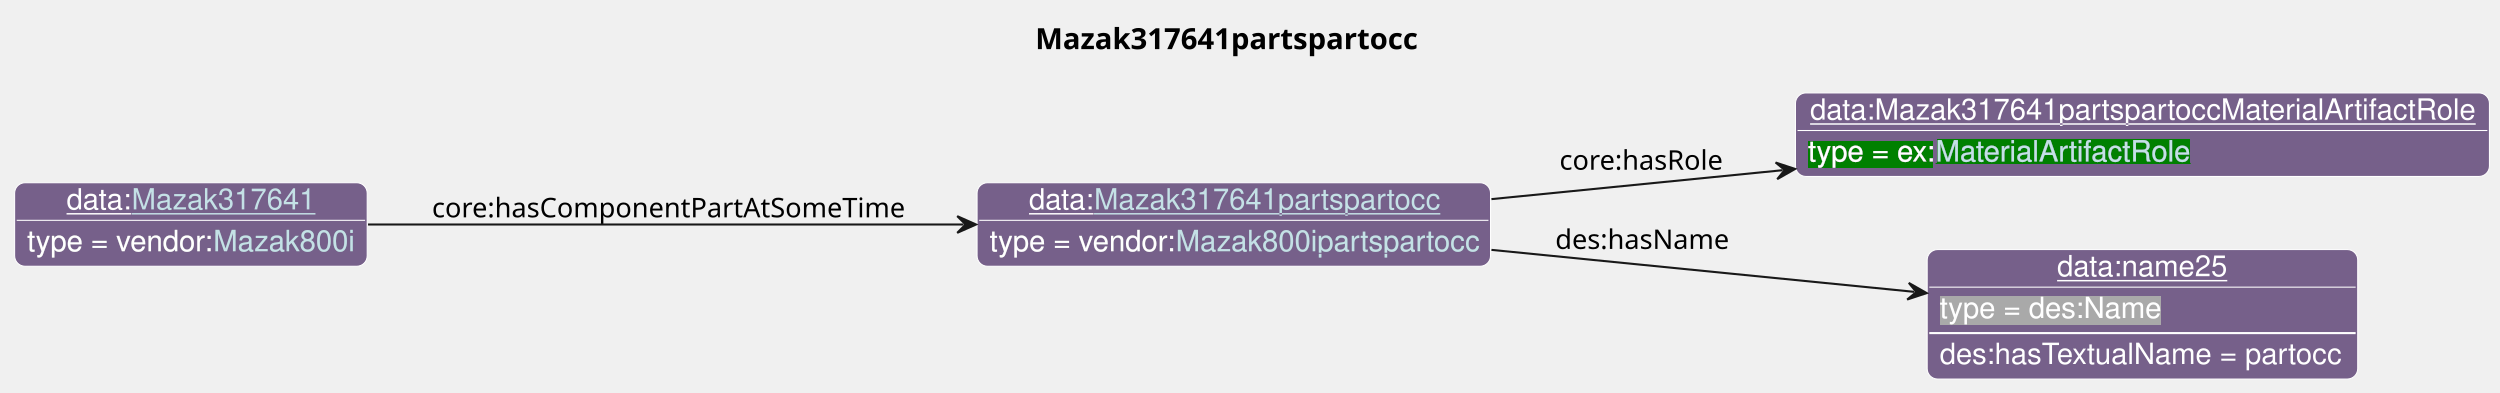
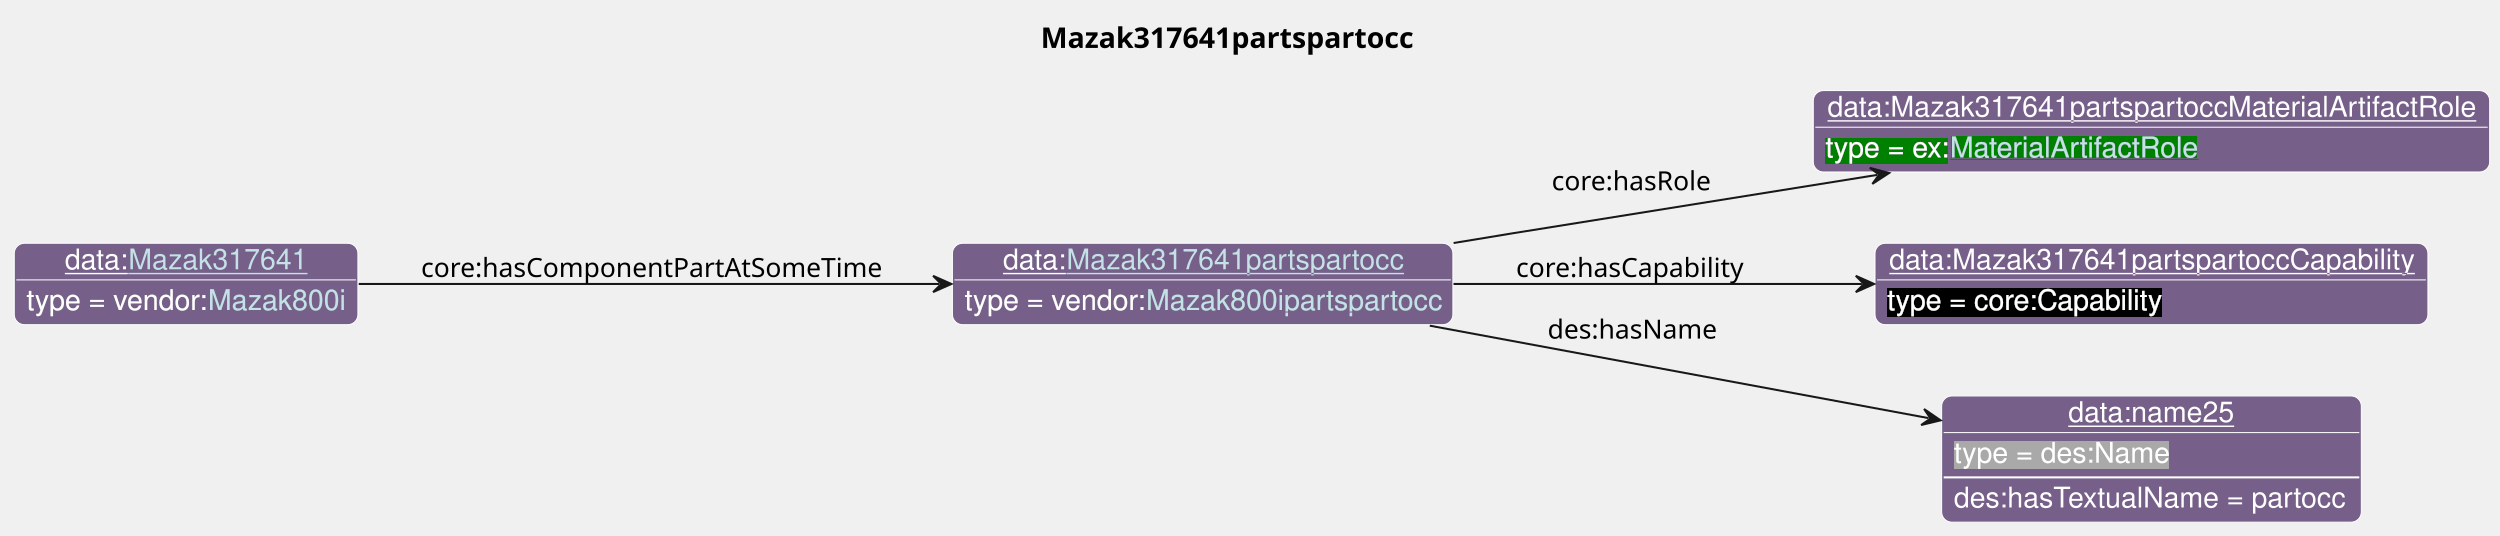
- <svg xmlns="http://www.w3.org/2000/svg" xmlns:xlink="http://www.w3.org/1999/xlink" contentStyleType="text/css" data-diagram-type="CLASS" height="188px" preserveAspectRatio="none" style="width:1197px;height:188px;background:#FFFFFF;" version="1.1" viewBox="0 0 1197 188" width="1197px" zoomAndPan="magnify">
+ <svg xmlns="http://www.w3.org/2000/svg" xmlns:xlink="http://www.w3.org/1999/xlink" contentStyleType="text/css" data-diagram-type="CLASS" height="263px" preserveAspectRatio="none" style="width:1228px;height:263px;background:#FFFFFF;" version="1.1" viewBox="0 0 1228 263" width="1228px" zoomAndPan="magnify">
  <defs>
-     <filter height="1" id="b1481n23n9j1xd0" width="1" x="0" y="0">
+     <filter height="1" id="b18so3qn1v6b7m0" width="1" x="0" y="0">
      <feFlood flood-color="#76608A" result="flood" />
      <feComposite in="SourceGraphic" in2="flood" operator="over" />
    </filter>
-     <filter height="1" id="b1481n23n9j1xd1" width="1" x="0" y="0">
+     <filter height="1" id="b18so3qn1v6b7m1" width="1" x="0" y="0">
      <feFlood flood-color="#008000" result="flood" />
      <feComposite in="SourceGraphic" in2="flood" operator="over" />
    </filter>
-     <filter height="1" id="b1481n23n9j1xd2" width="1" x="0" y="0">
+     <filter height="1" id="b18so3qn1v6b7m2" width="1" x="0" y="0">
+       <feFlood flood-color="#000000" result="flood" />
+       <feComposite in="SourceGraphic" in2="flood" operator="over" />
+     </filter>
+     <filter height="1" id="b18so3qn1v6b7m3" width="1" x="0" y="0">
      <feFlood flood-color="#A9A9A9" result="flood" />
      <feComposite in="SourceGraphic" in2="flood" operator="over" />
    </filter>
  </defs>
  <g>
    <g class="title" data-source-line="13">
-       <text fill="#000000" font-family="sans-serif" font-size="14" font-weight="bold" lengthAdjust="spacing" textLength="192.561" x="495.691" y="23.535">Mazak317641partspartocc</text>
+       <text fill="#000000" font-family="sans-serif" font-size="14" font-weight="bold" lengthAdjust="spacing" textLength="192.561" x="511.191" y="23.535">Mazak317641partspartocc</text>
    </g>
    <g class="entity" data-entity="o0" data-source-line="131" data-uid="ent0002" id="entity_o0">
-       <rect fill="#76608A" height="40" rx="5" ry="5" style="stroke:#FFFFFF;stroke-width:0.5;" width="245.851" x="467.82" y="87.488" />
-       <text fill="#FFFFFF" font-family="Helvetica" font-size="14" lengthAdjust="spacing" text-decoration="underline" textLength="31.138" x="492.684" y="100.269">data:</text>
+       <rect fill="#76608A" height="40" rx="5" ry="5" style="stroke:#FFFFFF;stroke-width:0.5;" width="245.851" x="467.82" y="119.488" />
+       <text fill="#FFFFFF" font-family="Helvetica" font-size="14" lengthAdjust="spacing" text-decoration="underline" textLength="31.138" x="492.684" y="132.269">data:</text>
      <a href="./Mazak317641partspartocc.html" target="_top" title="./Mazak317641partspartocc.html" xlink:actuate="onRequest" xlink:href="./Mazak317641partspartocc.html" xlink:show="new" xlink:title="./Mazak317641partspartocc.html" xlink:type="simple">
-         <text fill="#C4E1E6" font-family="Helvetica" font-size="14" lengthAdjust="spacing" text-decoration="underline" textLength="164.985" x="523.822" y="100.269">Mazak317641partspartocc</text>
+         <text fill="#C4E1E6" font-family="Helvetica" font-size="14" lengthAdjust="spacing" text-decoration="underline" textLength="164.985" x="523.822" y="132.269">Mazak317641partspartocc</text>
      </a>
-       <line style="stroke:#FFFFFF;stroke-width:0.5;" x1="468.82" x2="712.671" y1="105.488" y2="105.488" />
-       <text fill="#FFFFFF" filter="url(#b1481n23n9j1xd0)" font-family="Helvetica" font-size="14" lengthAdjust="spacing" textLength="89.113" x="473.82" y="120.269">type = vendor:</text>
+       <line style="stroke:#FFFFFF;stroke-width:0.5;" x1="468.82" x2="712.671" y1="137.488" y2="137.488" />
+       <text fill="#FFFFFF" filter="url(#b18so3qn1v6b7m0)" font-family="Helvetica" font-size="14" lengthAdjust="spacing" textLength="89.113" x="473.82" y="152.269">type = vendor:</text>
      <a href="../Mazak.html#Mazak800ipartspartocc" target="_top" title="../Mazak.html#Mazak800ipartspartocc" xlink:actuate="onRequest" xlink:href="../Mazak.html#Mazak800ipartspartocc" xlink:show="new" xlink:title="../Mazak.html#Mazak800ipartspartocc" xlink:type="simple">
-         <text fill="#C4E1E6" filter="url(#b1481n23n9j1xd0)" font-family="Helvetica" font-size="14" lengthAdjust="spacing" textLength="144.737" x="562.933" y="120.269">Mazak800ipartspartocc</text>
-         <line style="stroke:#76608A;stroke-width:0.5;" x1="562.933" x2="707.671" y1="121.269" y2="121.269" />
+         <text fill="#C4E1E6" filter="url(#b18so3qn1v6b7m0)" font-family="Helvetica" font-size="14" lengthAdjust="spacing" textLength="144.737" x="562.933" y="152.269">Mazak800ipartspartocc</text>
+         <line style="stroke:#76608A;stroke-width:0.5;" x1="562.933" x2="707.671" y1="153.269" y2="153.269" />
      </a>
    </g>
    <g class="entity" data-entity="o1" data-source-line="131" data-uid="ent0003" id="entity_o1">
-       <rect fill="#76608A" height="40" rx="5" ry="5" style="stroke:#FFFFFF;stroke-width:0.5;" width="332.274" x="859.67" y="44.488" />
-       <text fill="#FFFFFF" font-family="Helvetica" font-size="14" lengthAdjust="spacing" text-decoration="underline" textLength="318.274" x="866.67" y="57.269">data:Mazak317641partspartoccMaterialArtifactRole</text>
-       <line style="stroke:#FFFFFF;stroke-width:0.5;" x1="860.67" x2="1190.944" y1="62.488" y2="62.488" />
-       <text fill="#FFFFFF" filter="url(#b1481n23n9j1xd1)" font-family="Helvetica" font-size="14" lengthAdjust="spacing" textLength="61.093" x="865.67" y="77.269">type = ex:</text>
+       <rect fill="#76608A" height="40" rx="5" ry="5" style="stroke:#FFFFFF;stroke-width:0.5;" width="332.274" x="890.67" y="44.488" />
+       <text fill="#FFFFFF" font-family="Helvetica" font-size="14" lengthAdjust="spacing" text-decoration="underline" textLength="318.274" x="897.67" y="57.269">data:Mazak317641partspartoccMaterialArtifactRole</text>
+       <line style="stroke:#FFFFFF;stroke-width:0.5;" x1="891.67" x2="1221.944" y1="62.488" y2="62.488" />
+       <text fill="#FFFFFF" filter="url(#b18so3qn1v6b7m1)" font-family="Helvetica" font-size="14" lengthAdjust="spacing" textLength="61.093" x="896.67" y="77.269">type = ex:</text>
      <a href="../Example.html#MaterialArtifactRole" target="_top" title="../Example.html#MaterialArtifactRole" xlink:actuate="onRequest" xlink:href="../Example.html#MaterialArtifactRole" xlink:show="new" xlink:title="../Example.html#MaterialArtifactRole" xlink:type="simple">
-         <text fill="#C4E1E6" filter="url(#b1481n23n9j1xd1)" font-family="Helvetica" font-size="14" lengthAdjust="spacing" textLength="122.151" x="926.763" y="77.269">MaterialArtifactRole</text>
-         <line style="stroke:#008000;stroke-width:0.5;" x1="926.763" x2="1048.914" y1="78.269" y2="78.269" />
+         <text fill="#C4E1E6" filter="url(#b18so3qn1v6b7m1)" font-family="Helvetica" font-size="14" lengthAdjust="spacing" textLength="122.151" x="957.763" y="77.269">MaterialArtifactRole</text>
+         <line style="stroke:#008000;stroke-width:0.5;" x1="957.763" x2="1079.914" y1="78.269" y2="78.269" />
      </a>
    </g>
    <g class="entity" data-entity="o2" data-source-line="131" data-uid="ent0004" id="entity_o2">
-       <rect fill="#76608A" height="62" rx="5" ry="5" style="stroke:#FFFFFF;stroke-width:0.5;" width="206.154" x="922.73" y="119.488" />
-       <text fill="#FFFFFF" font-family="Helvetica" font-size="14" lengthAdjust="spacing" text-decoration="underline" textLength="81.731" x="984.942" y="132.269">data:name25</text>
-       <line style="stroke:#FFFFFF;stroke-width:0.5;" x1="923.73" x2="1127.884" y1="137.488" y2="137.488" />
-       <text fill="#FFFFFF" filter="url(#b1481n23n9j1xd2)" font-family="Helvetica" font-size="14" lengthAdjust="spacing" textLength="106.224" x="928.73" y="152.269">type = des:Name</text>
-       <line style="stroke:#FFFFFF;stroke-width:1;" x1="923.73" x2="1127.884" y1="159.488" y2="159.488" />
-       <text fill="#FFFFFF" font-family="Helvetica" font-size="14" lengthAdjust="spacing" textLength="194.154" x="928.73" y="174.269">des:hasTextualName = partocc</text>
+       <rect fill="#76608A" height="40" rx="5" ry="5" style="stroke:#FFFFFF;stroke-width:0.5;" width="271.599" x="921" y="119.488" />
+       <text fill="#FFFFFF" font-family="Helvetica" font-size="14" lengthAdjust="spacing" text-decoration="underline" textLength="257.599" x="928" y="132.269">data:Mazak317641partspartoccCapability</text>
+       <line style="stroke:#FFFFFF;stroke-width:0.5;" x1="922" x2="1191.599" y1="137.488" y2="137.488" />
+       <text fill="#FFFFFF" filter="url(#b18so3qn1v6b7m2)" font-family="Helvetica" font-size="14" lengthAdjust="spacing" textLength="135.017" x="927" y="152.269">type = core:Capability</text>
    </g>
    <g class="entity" data-entity="o3" data-source-line="131" data-uid="ent0005" id="entity_o3">
-       <rect fill="#76608A" height="40" rx="5" ry="5" style="stroke:#FFFFFF;stroke-width:0.5;" width="168.816" x="7" y="87.488" />
-       <text fill="#FFFFFF" font-family="Helvetica" font-size="14" lengthAdjust="spacing" text-decoration="underline" textLength="31.138" x="31.864" y="100.269">data:</text>
+       <rect fill="#76608A" height="62" rx="5" ry="5" style="stroke:#FFFFFF;stroke-width:0.5;" width="206.154" x="953.73" y="194.488" />
+       <text fill="#FFFFFF" font-family="Helvetica" font-size="14" lengthAdjust="spacing" text-decoration="underline" textLength="81.731" x="1015.942" y="207.269">data:name25</text>
+       <line style="stroke:#FFFFFF;stroke-width:0.5;" x1="954.73" x2="1158.884" y1="212.488" y2="212.488" />
+       <text fill="#FFFFFF" filter="url(#b18so3qn1v6b7m3)" font-family="Helvetica" font-size="14" lengthAdjust="spacing" textLength="106.224" x="959.73" y="227.269">type = des:Name</text>
+       <line style="stroke:#FFFFFF;stroke-width:1;" x1="954.73" x2="1158.884" y1="234.488" y2="234.488" />
+       <text fill="#FFFFFF" font-family="Helvetica" font-size="14" lengthAdjust="spacing" textLength="194.154" x="959.73" y="249.269">des:hasTextualName = partocc</text>
+     </g>
+     <g class="entity" data-entity="o4" data-source-line="131" data-uid="ent0006" id="entity_o4">
+       <rect fill="#76608A" height="40" rx="5" ry="5" style="stroke:#FFFFFF;stroke-width:0.5;" width="168.816" x="7" y="119.488" />
+       <text fill="#FFFFFF" font-family="Helvetica" font-size="14" lengthAdjust="spacing" text-decoration="underline" textLength="31.138" x="31.864" y="132.269">data:</text>
      <a href="./Mazak317641.html" target="_top" title="./Mazak317641.html" xlink:actuate="onRequest" xlink:href="./Mazak317641.html" xlink:show="new" xlink:title="./Mazak317641.html" xlink:type="simple">
-         <text fill="#C4E1E6" font-family="Helvetica" font-size="14" lengthAdjust="spacing" text-decoration="underline" textLength="87.951" x="63.002" y="100.269">Mazak317641</text>
+         <text fill="#C4E1E6" font-family="Helvetica" font-size="14" lengthAdjust="spacing" text-decoration="underline" textLength="87.951" x="63.002" y="132.269">Mazak317641</text>
      </a>
-       <line style="stroke:#FFFFFF;stroke-width:0.5;" x1="8" x2="174.816" y1="105.488" y2="105.488" />
-       <text fill="#FFFFFF" filter="url(#b1481n23n9j1xd0)" font-family="Helvetica" font-size="14" lengthAdjust="spacing" textLength="89.113" x="13" y="120.269">type = vendor:</text>
+       <line style="stroke:#FFFFFF;stroke-width:0.5;" x1="8" x2="174.816" y1="137.488" y2="137.488" />
+       <text fill="#FFFFFF" filter="url(#b18so3qn1v6b7m0)" font-family="Helvetica" font-size="14" lengthAdjust="spacing" textLength="89.113" x="13" y="152.269">type = vendor:</text>
      <a href="../Mazak.html#Mazak800i" target="_top" title="../Mazak.html#Mazak800i" xlink:actuate="onRequest" xlink:href="../Mazak.html#Mazak800i" xlink:show="new" xlink:title="../Mazak.html#Mazak800i" xlink:type="simple">
-         <text fill="#C4E1E6" filter="url(#b1481n23n9j1xd0)" font-family="Helvetica" font-size="14" lengthAdjust="spacing" textLength="67.703" x="102.113" y="120.269">Mazak800i</text>
-         <line style="stroke:#76608A;stroke-width:0.5;" x1="102.113" x2="169.816" y1="121.269" y2="121.269" />
+         <text fill="#C4E1E6" filter="url(#b18so3qn1v6b7m0)" font-family="Helvetica" font-size="14" lengthAdjust="spacing" textLength="67.703" x="102.113" y="152.269">Mazak800i</text>
+         <line style="stroke:#76608A;stroke-width:0.5;" x1="102.113" x2="169.816" y1="153.269" y2="153.269" />
      </a>
    </g>
-     <g class="link" data-entity-1="o0" data-entity-2="o1" data-source-line="195" data-uid="lnk6" id="link_o0_o1">
-       <path codeLine="195" d="M714.1,95.338 C759.25,90.858 805.209,86.291 853.529,81.491" fill="none" id="o0-to-o1" style="stroke:#181818;stroke-width:1;" />
-       <polygon fill="#181818" points="859.5,80.898,850.149,77.808,854.524,81.392,850.939,85.768,859.5,80.898" style="stroke:#181818;stroke-width:1;" />
-       <text fill="#000000" font-family="sans-serif" font-size="13" lengthAdjust="spacing" textLength="80.399" x="746.67" y="81.267">core:hasRole</text>
+     <g class="link" data-entity-1="o0" data-entity-2="o1" data-source-line="195" data-uid="lnk7" id="link_o0_o1">
+       <path codeLine="195" d="M714.01,119.368 C731.48,116.498 743.67,114.488 743.67,114.488 C743.67,114.488 835.816,99.727 922.025,85.917" fill="none" id="o0-to-o1" style="stroke:#181818;stroke-width:1;" />
+       <polygon fill="#181818" points="927.95,84.968,918.431,82.442,923.013,85.759,919.696,90.341,927.95,84.968" style="stroke:#181818;stroke-width:1;" />
+       <text fill="#000000" font-family="sans-serif" font-size="13" lengthAdjust="spacing" textLength="80.399" x="762.17" y="93.457">core:hasRole</text>
    </g>
-     <g class="link" data-entity-1="o0" data-entity-2="o2" data-source-line="195" data-uid="lnk7" id="link_o0_o2">
-       <path codeLine="195" d="M714.1,119.638 C779.89,126.168 854.099,133.535 916.529,139.735" fill="none" id="o0-to-o2" style="stroke:#181818;stroke-width:1;" />
-       <polygon fill="#181818" points="922.5,140.328,913.939,135.458,917.524,139.834,913.149,143.419,922.5,140.328" style="stroke:#181818;stroke-width:1;" />
-       <text fill="#000000" font-family="sans-serif" font-size="13" lengthAdjust="spacing" textLength="84.202" x="744.67" y="119.197">des:hasName</text>
+     <g class="link" data-entity-1="o0" data-entity-2="o2" data-source-line="195" data-uid="lnk8" id="link_o0_o2">
+       <path codeLine="195" d="M713.97,139.488 C777.48,139.488 849.25,139.488 914.56,139.488" fill="none" id="o0-to-o2" style="stroke:#181818;stroke-width:1;" />
+       <polygon fill="#181818" points="920.56,139.488,911.56,135.488,915.56,139.488,911.56,143.488,920.56,139.488" style="stroke:#181818;stroke-width:1;" />
+       <text fill="#000000" font-family="sans-serif" font-size="13" lengthAdjust="spacing" textLength="115.838" x="744.67" y="136.057">core:hasCapability</text>
    </g>
-     <g class="link" data-entity-1="o3" data-entity-2="o0" data-source-line="195" data-uid="lnk8" id="link_o3_o0">
-       <path codeLine="195" d="M176.21,107.488 C255.94,107.488 370.82,107.488 461.32,107.488" fill="none" id="o3-to-o0" style="stroke:#181818;stroke-width:1;" />
-       <polygon fill="#181818" points="467.32,107.488,458.32,103.488,462.32,107.488,458.32,111.488,467.32,107.488" style="stroke:#181818;stroke-width:1;" />
-       <text fill="#000000" font-family="sans-serif" font-size="13" lengthAdjust="spacing" textLength="230.82" x="206.82" y="104.057">core:hasComponentPartAtSomeTime</text>
+     <g class="link" data-entity-1="o0" data-entity-2="o3" data-source-line="195" data-uid="lnk9" id="link_o0_o3">
+       <path codeLine="195" d="M702.31,159.978 C778.44,174.088 872.981,191.605 947.331,205.385" fill="none" id="o0-to-o3" style="stroke:#181818;stroke-width:1;" />
+       <polygon fill="#181818" points="953.23,206.478,945.11,200.905,948.314,205.567,943.652,208.771,953.23,206.478" style="stroke:#181818;stroke-width:1;" />
+       <text fill="#000000" font-family="sans-serif" font-size="13" lengthAdjust="spacing" textLength="84.202" x="760.17" y="166.327">des:hasName</text>
+     </g>
+     <g class="link" data-entity-1="o4" data-entity-2="o0" data-source-line="195" data-uid="lnk10" id="link_o4_o0">
+       <path codeLine="195" d="M176.21,139.488 C255.94,139.488 370.82,139.488 461.32,139.488" fill="none" id="o4-to-o0" style="stroke:#181818;stroke-width:1;" />
+       <polygon fill="#181818" points="467.32,139.488,458.32,135.488,462.32,139.488,458.32,143.488,467.32,139.488" style="stroke:#181818;stroke-width:1;" />
+       <text fill="#000000" font-family="sans-serif" font-size="13" lengthAdjust="spacing" textLength="230.82" x="206.82" y="136.057">core:hasComponentPartAtSomeTime</text>
    </g>
  </g>
</svg>
